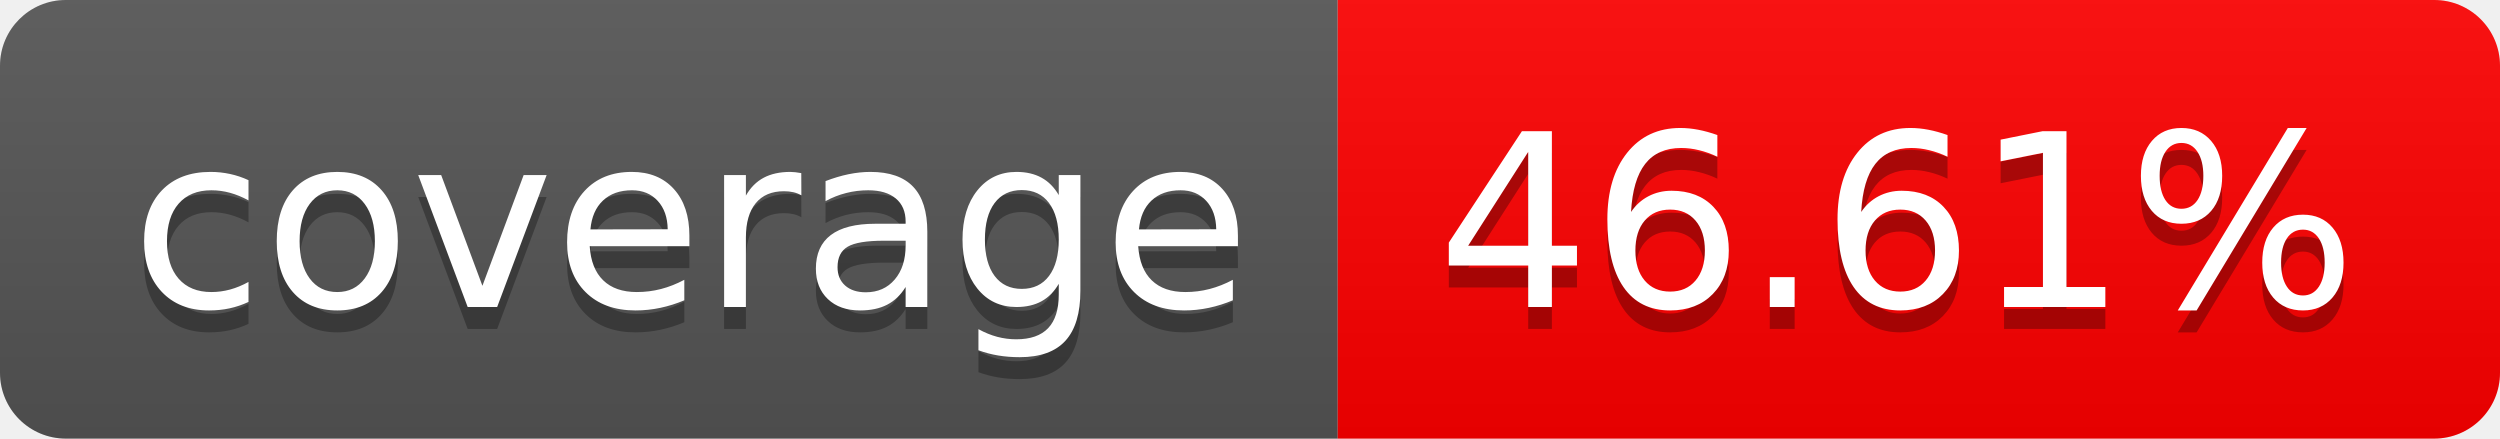
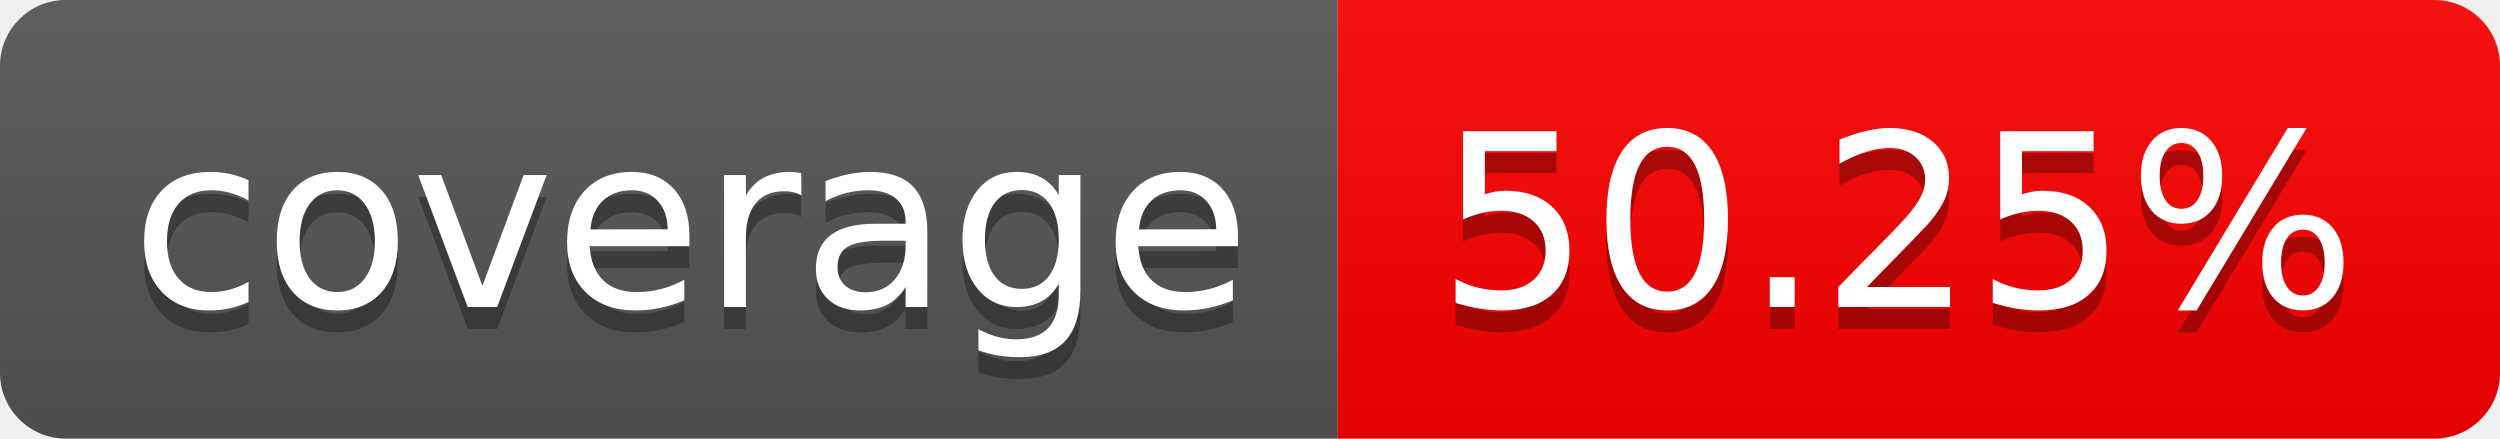
- <svg xmlns="http://www.w3.org/2000/svg" width="114" height="20" role="img" aria-label="46.61%">
+ <svg xmlns="http://www.w3.org/2000/svg" width="114" height="20" role="img" aria-label="50.25%">
  <linearGradient id="s" x2="0" y2="100%">
    <stop offset="0" stop-color="#bbb" stop-opacity=".1" />
    <stop offset="1" stop-opacity=".1" />
  </linearGradient>
  <clipPath id="r">
    <rect width="114" height="20" rx="3" fill="#fff" />
  </clipPath>
  <g clip-path="url(#r)">
    <rect width="61" height="20" fill="#555" />
-     <rect x="61" width="53" height="20" fill="rgb(255,0,0)" />
+     <rect x="61" width="53" height="20" fill="rgb(253,1,0)" />
    <rect width="114" height="20" fill="url(#s)" />
  </g>
  <g fill="#fff" text-anchor="middle" font-family="Verdana,Geneva,DejaVu Sans,sans-serif" text-rendering="geometricPrecision" font-size="110">
    <text aria-hidden="true" x="315" y="150" fill="#010101" fill-opacity=".3" transform="scale(.1)" textLength="510">coverage
        </text>
    <text x="315" y="140" transform="scale(.1)" fill="#fff" textLength="510">coverage</text>
-     <text aria-hidden="true" x="865" y="150" fill="#010101" fill-opacity=".3" transform="scale(.1)" textLength="430">46.61%</text>
-     <text x="865" y="140" transform="scale(.1)" fill="#fff" textLength="430">46.61%</text>
+     <text aria-hidden="true" x="865" y="150" fill="#010101" fill-opacity=".3" transform="scale(.1)" textLength="430">50.25%</text>
+     <text x="865" y="140" transform="scale(.1)" fill="#fff" textLength="430">50.25%</text>
  </g>
</svg>
